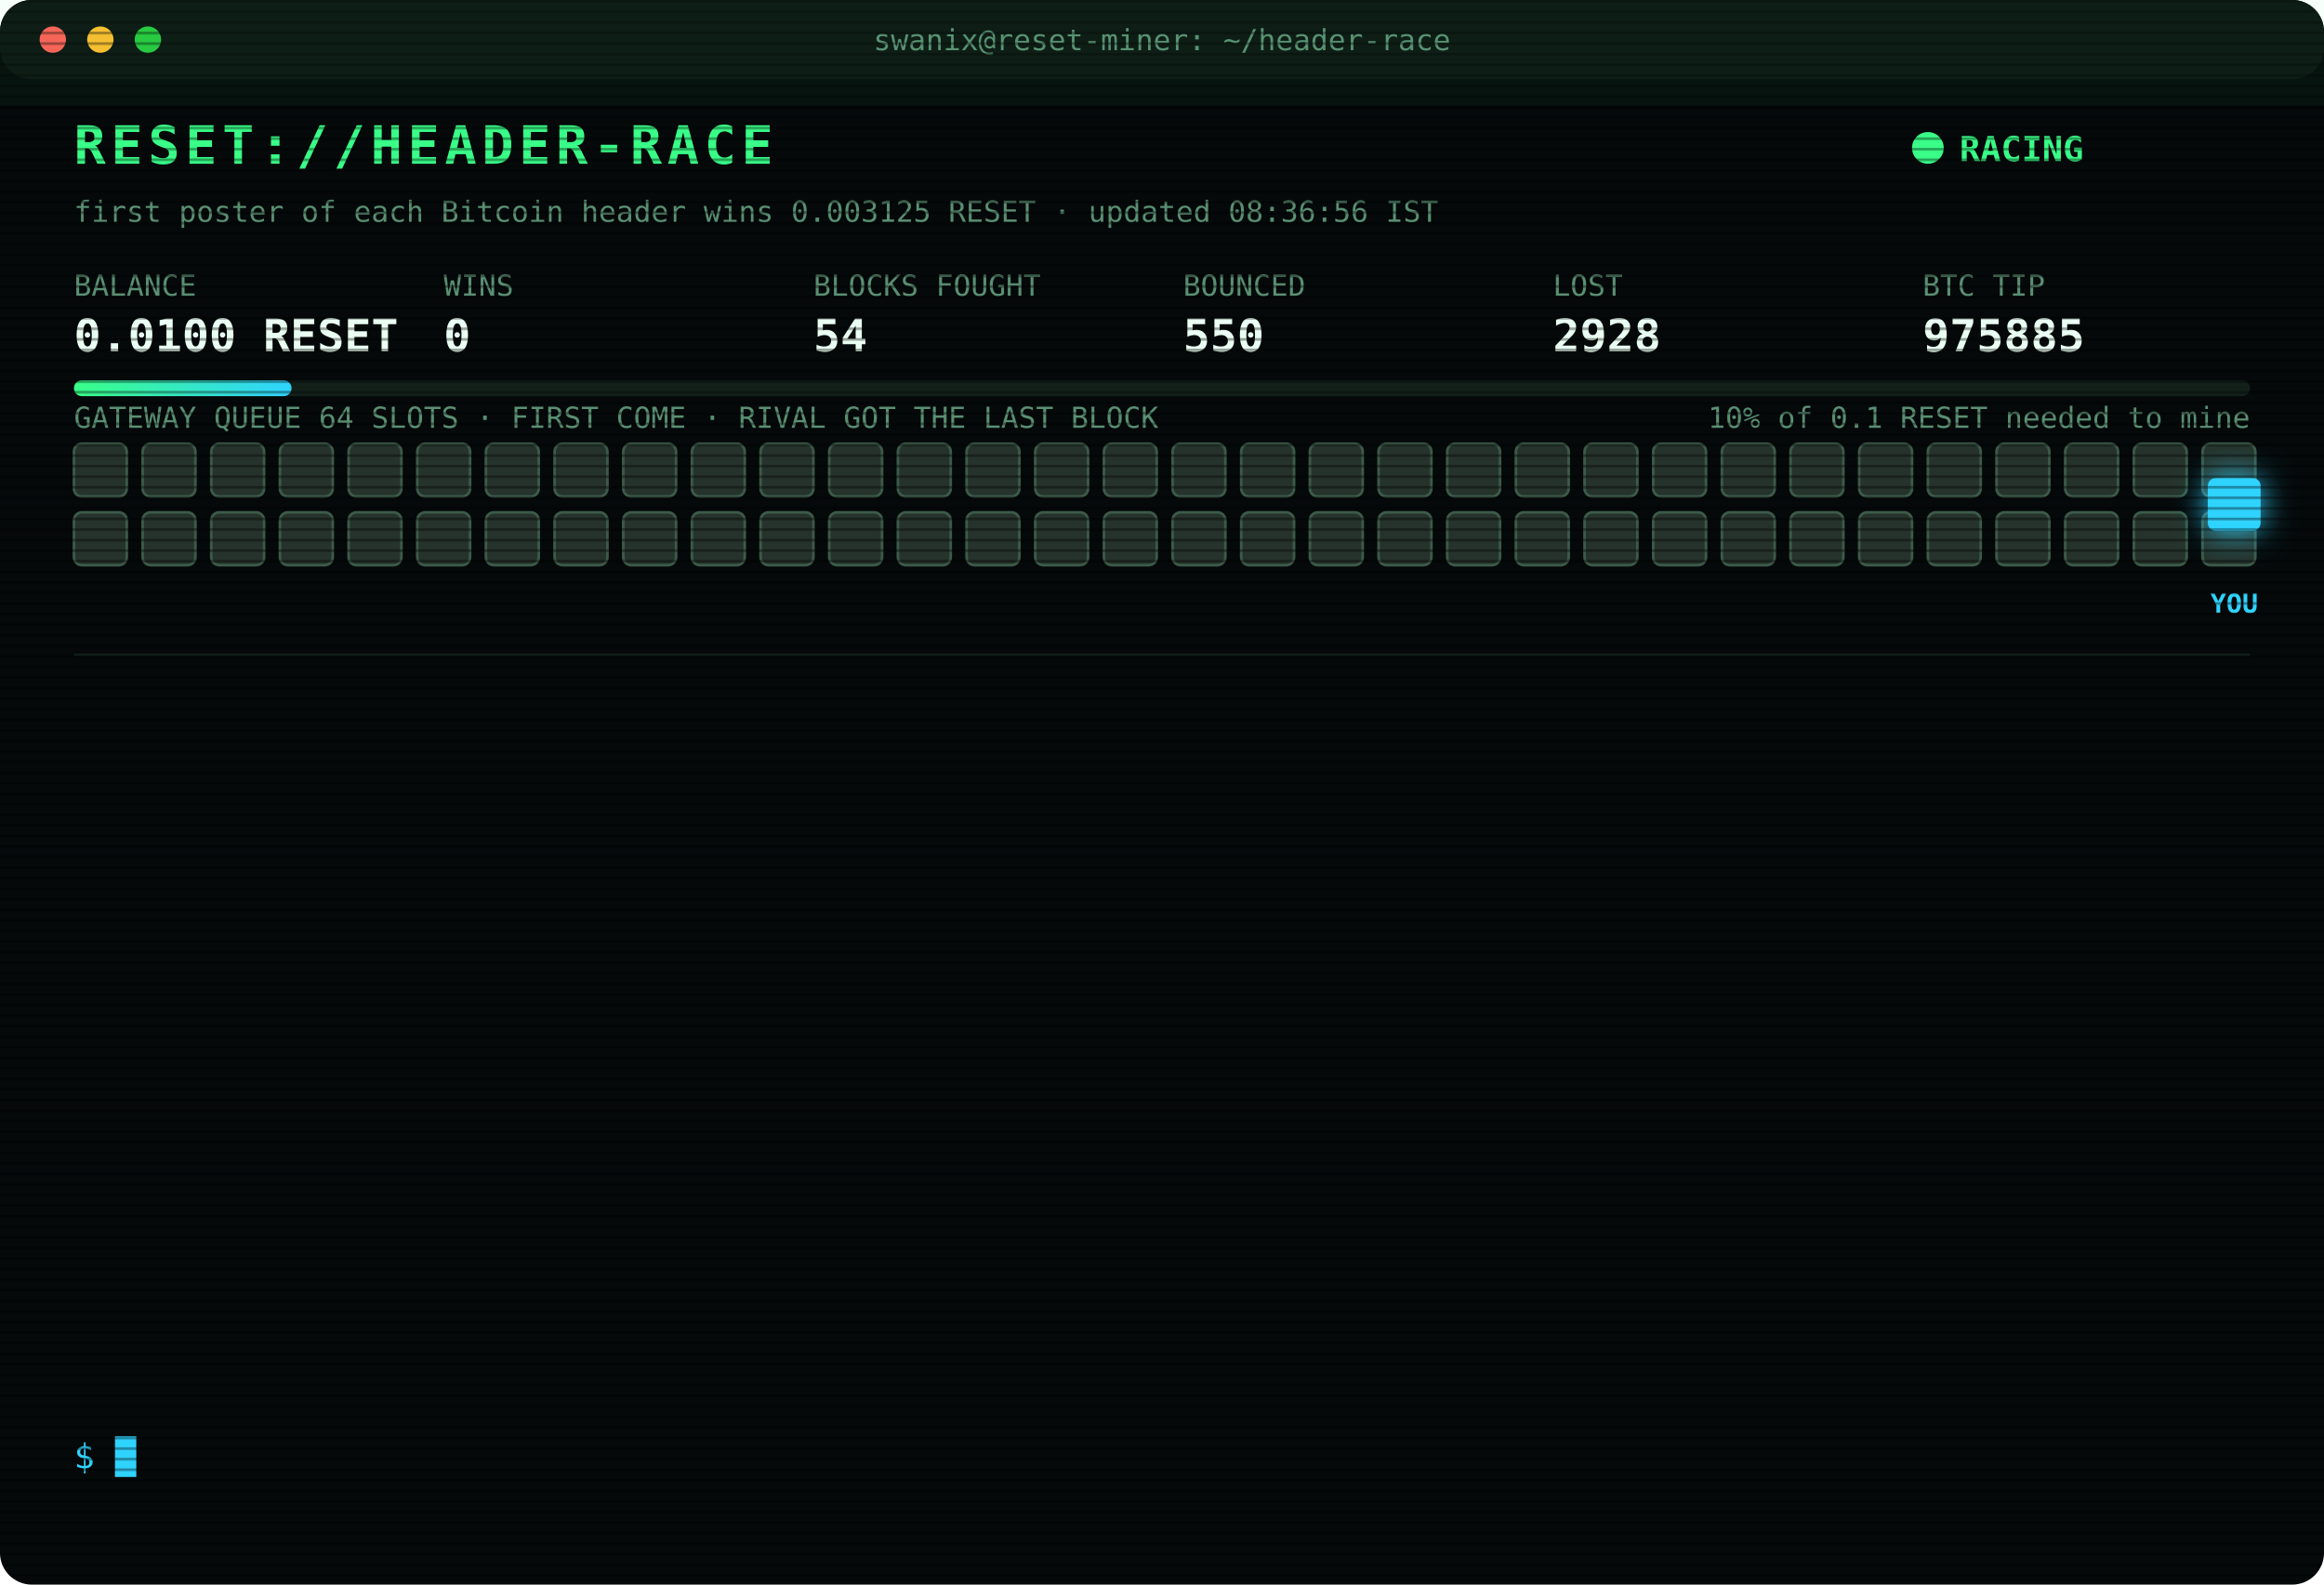
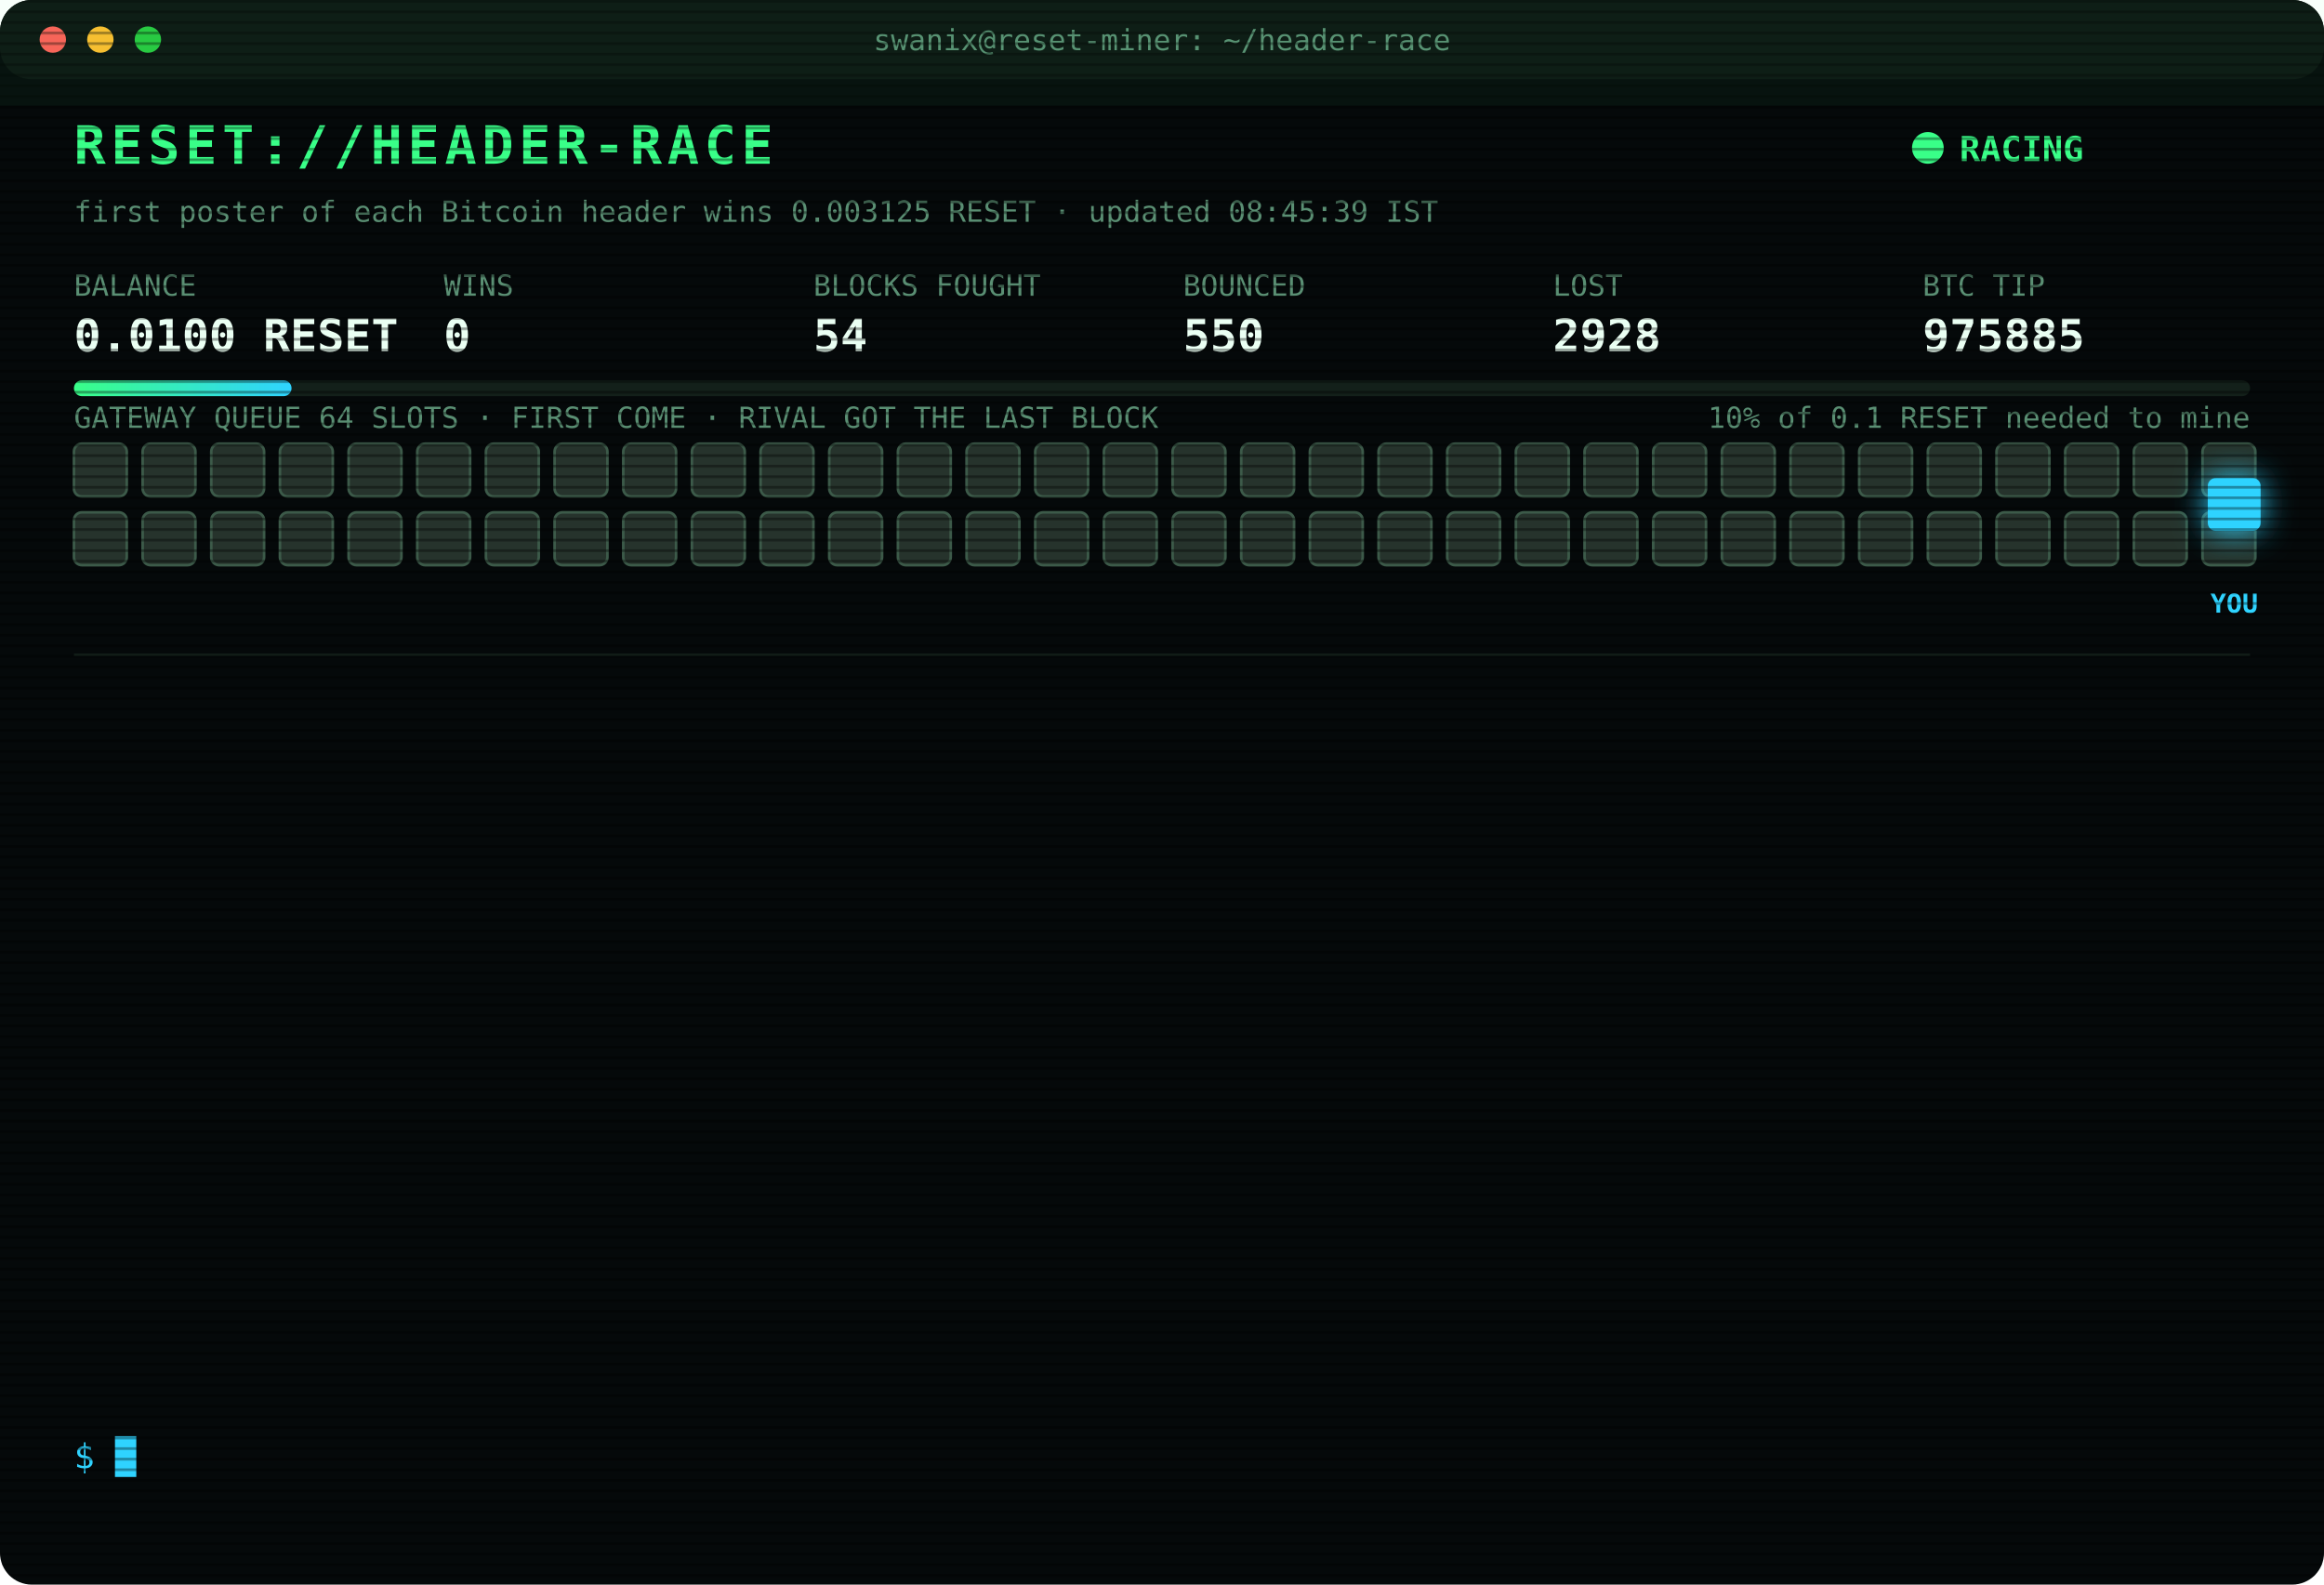
<svg xmlns="http://www.w3.org/2000/svg" width="880" height="600" viewBox="0 0 880 600" font-family="ui-monospace,SFMono-Regular,Menlo,Consolas,monospace">
  <style>
text{font-size:13px;fill:#7CFFB2}
.title{font-size:20px;font-weight:700;fill:#39FF88;letter-spacing:2px;animation:glitch 3s infinite steps(1)}
.sub{fill:#2fd3ff}.k{fill:#5a8f73;font-size:11px}.v{font-size:17px;font-weight:700;fill:#eafff3}
.ts{fill:#3f6b56}.boot{fill:#2fd3ff}.dim{fill:#5a8f73}.bad{fill:#ff4d6d}.warn{fill:#ffd23f}.mag{fill:#ff5cf0}.win{fill:#39FF88;font-weight:700}
.tag{font-size:10px;fill:#2fd3ff;font-weight:700}
.rival{fill:#26332c;stroke:#3c5a49;animation:jam 1.2s infinite alternate}
.idle{fill:#141c18;stroke:#22302a;animation:breathe 4s infinite}
.me{fill:#2fd3ff;filter:drop-shadow(0 0 6px #2fd3ff)}
.hover{animation:nudge 1.1s infinite ease-in-out}.bounce{animation:kick 1.4s infinite}
.ln{opacity:0;animation:in .4s forwards}
.cur{animation:blink 1s infinite steps(1)}
.scan{animation:scan 6s infinite linear}
.led{animation:blink 1.4s infinite}
@keyframes in{from{opacity:0;transform:translateX(-6px)}to{opacity:1;transform:none}}
@keyframes blink{50%{opacity:0}}
@keyframes jam{to{fill:#33463b}}
@keyframes breathe{50%{opacity:.4}}
@keyframes nudge{50%{transform:translateX(-10px)}}
@keyframes kick{0%,100%{transform:none}30%{transform:translateX(-14px)}55%{transform:translateX(10px) translateY(-6px)}}
@keyframes glitch{0%,92%{transform:none}93%{transform:translateX(2px);fill:#ff4d6d}95%{transform:translateX(-2px);fill:#2fd3ff}97%{transform:none}}
@keyframes scan{from{transform:translateY(-40px)}to{transform:translateY(600px)}}
</style>
  <defs>
    <pattern id="sl" width="4" height="4" patternUnits="userSpaceOnUse">
      <rect width="4" height="1" fill="#000" opacity=".35" />
    </pattern>
    <linearGradient id="bar">
      <stop offset="0" stop-color="#39FF88" />
      <stop offset="1" stop-color="#2fd3ff" />
    </linearGradient>
  </defs>
  <rect width="880" height="600" rx="12" fill="#05090a" />
  <rect width="880" height="30" rx="12" fill="#0d1512" />
  <circle cx="20" cy="15" r="5" fill="#ff5f57" />
  <circle cx="38" cy="15" r="5" fill="#febc2e" />
  <circle cx="56" cy="15" r="5" fill="#28c840" />
  <text x="440" y="19" text-anchor="middle" class="k">swanix@reset-miner: ~/header-race</text>
  <text x="28" y="62" class="title">RESET://HEADER-RACE</text>
  <circle class="led" cx="730" cy="56" r="6" fill="#39FF88" />
  <text x="742" y="61" class="win">RACING</text>
-   <text x="28" y="84" class="k">first poster of each Bitcoin header wins 0.003125 RESET · updated 08:36:56 IST</text>
+   <text x="28" y="84" class="k">first poster of each Bitcoin header wins 0.003125 RESET · updated 08:45:39 IST</text>
  <text x="28" y="112" class="k">BALANCE</text>
  <text x="28" y="133" class="v">0.0100 RESET</text>
  <text x="168" y="112" class="k">WINS</text>
  <text x="168" y="133" class="v">0</text>
  <text x="308" y="112" class="k">BLOCKS FOUGHT</text>
  <text x="308" y="133" class="v">54</text>
  <text x="448" y="112" class="k">BOUNCED</text>
  <text x="448" y="133" class="v">550</text>
  <text x="588" y="112" class="k">LOST</text>
  <text x="588" y="133" class="v">2928</text>
  <text x="728" y="112" class="k">BTC TIP</text>
  <text x="728" y="133" class="v">975885</text>
  <rect x="28" y="144" width="824" height="6" rx="3" fill="#13201a" />
  <rect x="28" y="144" width="82.4" height="6" rx="3" fill="url(#bar)" />
  <text x="852" y="162" text-anchor="end" class="k">10% of 0.1 RESET needed to mine</text>
  <text x="28" y="162" class="k">GATEWAY QUEUE 64 SLOTS · FIRST COME · RIVAL GOT THE LAST BLOCK</text>
  <rect class="rival" x="28" y="168" width="20" height="20" rx="3" style="animation-delay:0.00s" />
  <rect class="rival" x="54" y="168" width="20" height="20" rx="3" style="animation-delay:0.05s" />
  <rect class="rival" x="80" y="168" width="20" height="20" rx="3" style="animation-delay:0.10s" />
  <rect class="rival" x="106" y="168" width="20" height="20" rx="3" style="animation-delay:0.15s" />
  <rect class="rival" x="132" y="168" width="20" height="20" rx="3" style="animation-delay:0.20s" />
  <rect class="rival" x="158" y="168" width="20" height="20" rx="3" style="animation-delay:0.25s" />
  <rect class="rival" x="184" y="168" width="20" height="20" rx="3" style="animation-delay:0.30s" />
  <rect class="rival" x="210" y="168" width="20" height="20" rx="3" style="animation-delay:0.35s" />
  <rect class="rival" x="236" y="168" width="20" height="20" rx="3" style="animation-delay:0.40s" />
  <rect class="rival" x="262" y="168" width="20" height="20" rx="3" style="animation-delay:0.45s" />
  <rect class="rival" x="288" y="168" width="20" height="20" rx="3" style="animation-delay:0.50s" />
  <rect class="rival" x="314" y="168" width="20" height="20" rx="3" style="animation-delay:0.55s" />
  <rect class="rival" x="340" y="168" width="20" height="20" rx="3" style="animation-delay:0.60s" />
  <rect class="rival" x="366" y="168" width="20" height="20" rx="3" style="animation-delay:0.65s" />
  <rect class="rival" x="392" y="168" width="20" height="20" rx="3" style="animation-delay:0.70s" />
  <rect class="rival" x="418" y="168" width="20" height="20" rx="3" style="animation-delay:0.75s" />
  <rect class="rival" x="444" y="168" width="20" height="20" rx="3" style="animation-delay:0.80s" />
  <rect class="rival" x="470" y="168" width="20" height="20" rx="3" style="animation-delay:0.85s" />
  <rect class="rival" x="496" y="168" width="20" height="20" rx="3" style="animation-delay:0.90s" />
  <rect class="rival" x="522" y="168" width="20" height="20" rx="3" style="animation-delay:0.95s" />
  <rect class="rival" x="548" y="168" width="20" height="20" rx="3" style="animation-delay:1.00s" />
  <rect class="rival" x="574" y="168" width="20" height="20" rx="3" style="animation-delay:1.05s" />
  <rect class="rival" x="600" y="168" width="20" height="20" rx="3" style="animation-delay:1.10s" />
  <rect class="rival" x="626" y="168" width="20" height="20" rx="3" style="animation-delay:1.15s" />
  <rect class="rival" x="652" y="168" width="20" height="20" rx="3" style="animation-delay:1.20s" />
  <rect class="rival" x="678" y="168" width="20" height="20" rx="3" style="animation-delay:1.25s" />
  <rect class="rival" x="704" y="168" width="20" height="20" rx="3" style="animation-delay:1.30s" />
  <rect class="rival" x="730" y="168" width="20" height="20" rx="3" style="animation-delay:1.35s" />
  <rect class="rival" x="756" y="168" width="20" height="20" rx="3" style="animation-delay:1.40s" />
  <rect class="rival" x="782" y="168" width="20" height="20" rx="3" style="animation-delay:1.45s" />
  <rect class="rival" x="808" y="168" width="20" height="20" rx="3" style="animation-delay:1.50s" />
  <rect class="rival" x="834" y="168" width="20" height="20" rx="3" style="animation-delay:1.55s" />
  <rect class="rival" x="28" y="194" width="20" height="20" rx="3" style="animation-delay:1.60s" />
  <rect class="rival" x="54" y="194" width="20" height="20" rx="3" style="animation-delay:1.65s" />
  <rect class="rival" x="80" y="194" width="20" height="20" rx="3" style="animation-delay:1.70s" />
  <rect class="rival" x="106" y="194" width="20" height="20" rx="3" style="animation-delay:1.75s" />
  <rect class="rival" x="132" y="194" width="20" height="20" rx="3" style="animation-delay:1.80s" />
  <rect class="rival" x="158" y="194" width="20" height="20" rx="3" style="animation-delay:1.85s" />
  <rect class="rival" x="184" y="194" width="20" height="20" rx="3" style="animation-delay:1.90s" />
  <rect class="rival" x="210" y="194" width="20" height="20" rx="3" style="animation-delay:1.95s" />
  <rect class="rival" x="236" y="194" width="20" height="20" rx="3" style="animation-delay:2.00s" />
  <rect class="rival" x="262" y="194" width="20" height="20" rx="3" style="animation-delay:2.05s" />
  <rect class="rival" x="288" y="194" width="20" height="20" rx="3" style="animation-delay:2.10s" />
  <rect class="rival" x="314" y="194" width="20" height="20" rx="3" style="animation-delay:2.15s" />
  <rect class="rival" x="340" y="194" width="20" height="20" rx="3" style="animation-delay:2.20s" />
  <rect class="rival" x="366" y="194" width="20" height="20" rx="3" style="animation-delay:2.25s" />
  <rect class="rival" x="392" y="194" width="20" height="20" rx="3" style="animation-delay:2.30s" />
  <rect class="rival" x="418" y="194" width="20" height="20" rx="3" style="animation-delay:2.35s" />
  <rect class="rival" x="444" y="194" width="20" height="20" rx="3" style="animation-delay:2.40s" />
  <rect class="rival" x="470" y="194" width="20" height="20" rx="3" style="animation-delay:2.45s" />
  <rect class="rival" x="496" y="194" width="20" height="20" rx="3" style="animation-delay:2.50s" />
  <rect class="rival" x="522" y="194" width="20" height="20" rx="3" style="animation-delay:2.55s" />
  <rect class="rival" x="548" y="194" width="20" height="20" rx="3" style="animation-delay:2.60s" />
  <rect class="rival" x="574" y="194" width="20" height="20" rx="3" style="animation-delay:2.65s" />
  <rect class="rival" x="600" y="194" width="20" height="20" rx="3" style="animation-delay:2.70s" />
  <rect class="rival" x="626" y="194" width="20" height="20" rx="3" style="animation-delay:2.75s" />
  <rect class="rival" x="652" y="194" width="20" height="20" rx="3" style="animation-delay:2.80s" />
  <rect class="rival" x="678" y="194" width="20" height="20" rx="3" style="animation-delay:2.85s" />
  <rect class="rival" x="704" y="194" width="20" height="20" rx="3" style="animation-delay:2.90s" />
  <rect class="rival" x="730" y="194" width="20" height="20" rx="3" style="animation-delay:2.95s" />
  <rect class="rival" x="756" y="194" width="20" height="20" rx="3" style="animation-delay:3.00s" />
  <rect class="rival" x="782" y="194" width="20" height="20" rx="3" style="animation-delay:3.05s" />
  <rect class="rival" x="808" y="194" width="20" height="20" rx="3" style="animation-delay:3.10s" />
  <rect class="rival" x="834" y="194" width="20" height="20" rx="3" style="animation-delay:3.15s" />
  <g class="hover">
    <rect class="me" x="836" y="181" width="20" height="20" rx="3" />
    <text class="tag" x="846" y="232" text-anchor="middle">YOU</text>
  </g>
  <line x1="28" x2="852" y1="248" y2="248" stroke="#13201a" />
  <g class="ln" style="animation-delay:0.40s">
    <text x="28" y="270" class="ts">06:32:58</text>
    <text x="104" y="270" class="bad">[LOST] #975870 taken by a rival miner</text>
  </g>
  <g class="ln" style="animation-delay:0.65s">
    <text x="28" y="292" class="ts">07:06:29</text>
    <text x="104" y="292" class="bad">[LOST] #975871 taken by a rival miner</text>
  </g>
  <g class="ln" style="animation-delay:0.90s">
    <text x="28" y="314" class="ts">07:13:51</text>
    <text x="104" y="314" class="bad">[LOST] #975874 taken by a rival miner</text>
  </g>
  <g class="ln" style="animation-delay:1.15s">
    <text x="28" y="336" class="ts">07:29:53</text>
    <text x="104" y="336" class="bad">[LOST] #975875 taken by a rival miner</text>
  </g>
  <g class="ln" style="animation-delay:1.40s">
    <text x="28" y="358" class="ts">07:35:08</text>
    <text x="104" y="358" class="bad">[LOST] #975876 taken by a rival miner</text>
  </g>
  <g class="ln" style="animation-delay:1.65s">
    <text x="28" y="380" class="ts">07:40:37</text>
    <text x="104" y="380" class="bad">[LOST] #975877 taken by a rival miner</text>
  </g>
  <g class="ln" style="animation-delay:1.90s">
    <text x="28" y="402" class="ts">07:46:57</text>
    <text x="104" y="402" class="bad">[LOST] #975878 taken by a rival miner</text>
  </g>
  <g class="ln" style="animation-delay:2.15s">
    <text x="28" y="424" class="ts">07:54:20</text>
    <text x="104" y="424" class="bad">[LOST] #975880 taken by a rival miner</text>
  </g>
  <g class="ln" style="animation-delay:2.40s">
    <text x="28" y="446" class="ts">07:55:10</text>
    <text x="104" y="446" class="bad">[LOST] #975881 taken by a rival miner</text>
  </g>
  <g class="ln" style="animation-delay:2.65s">
    <text x="28" y="468" class="ts">08:21:44</text>
    <text x="104" y="468" class="bad">[LOST] #975882 taken by a rival miner</text>
  </g>
  <g class="ln" style="animation-delay:2.90s">
    <text x="28" y="490" class="ts">08:27:45</text>
    <text x="104" y="490" class="bad">[LOST] #975883 taken by a rival miner</text>
  </g>
  <g class="ln" style="animation-delay:3.15s">
    <text x="28" y="512" class="ts">08:29:11</text>
    <text x="104" y="512" class="bad">[LOST] #975884 taken by a rival miner</text>
  </g>
  <g class="ln" style="animation-delay:3.40s">
    <text x="28" y="534" class="ts">08:36:56</text>
    <text x="104" y="534" class="bad">[LOST] #975885 taken by a rival miner</text>
  </g>
  <text x="28" y="556" class="sub">$ <tspan class="cur">█</tspan>
  </text>
  <rect width="880" height="600" rx="12" fill="url(#sl)" pointer-events="none" />
  <rect class="scan" width="880" height="40" fill="#39FF88" opacity=".04" />
</svg>
